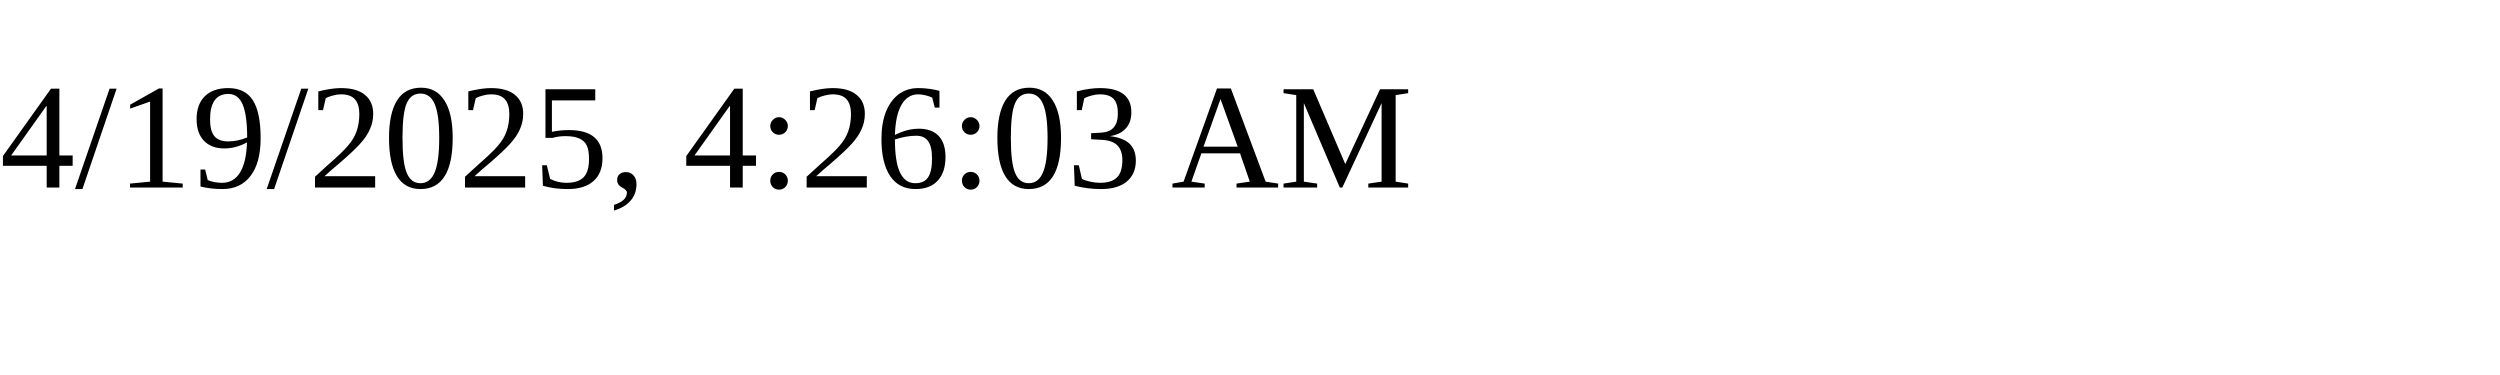
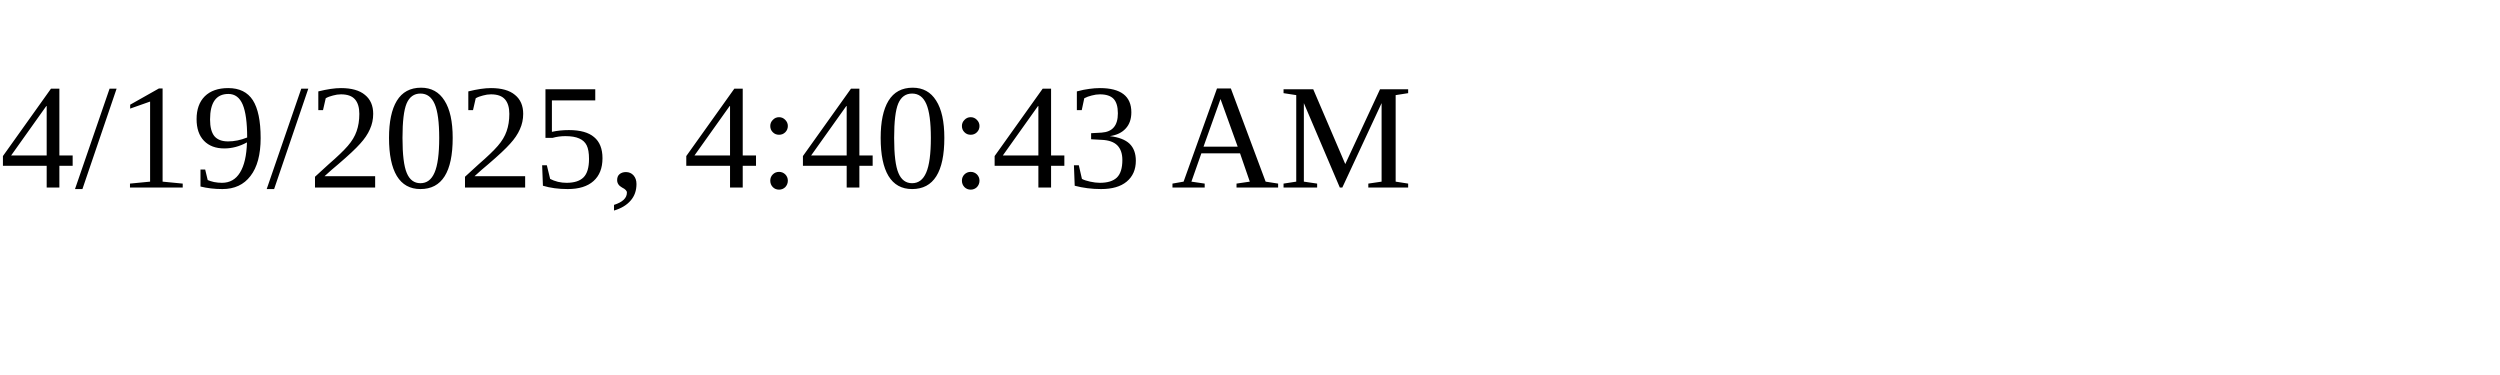
<svg xmlns="http://www.w3.org/2000/svg" height="30" width="200">
-   <text x="0" y="15">4/19/2025, 4:26:03 AM</text>
+   <text x="0" y="15">4/19/2025, 4:40:43 AM</text>
</svg>
